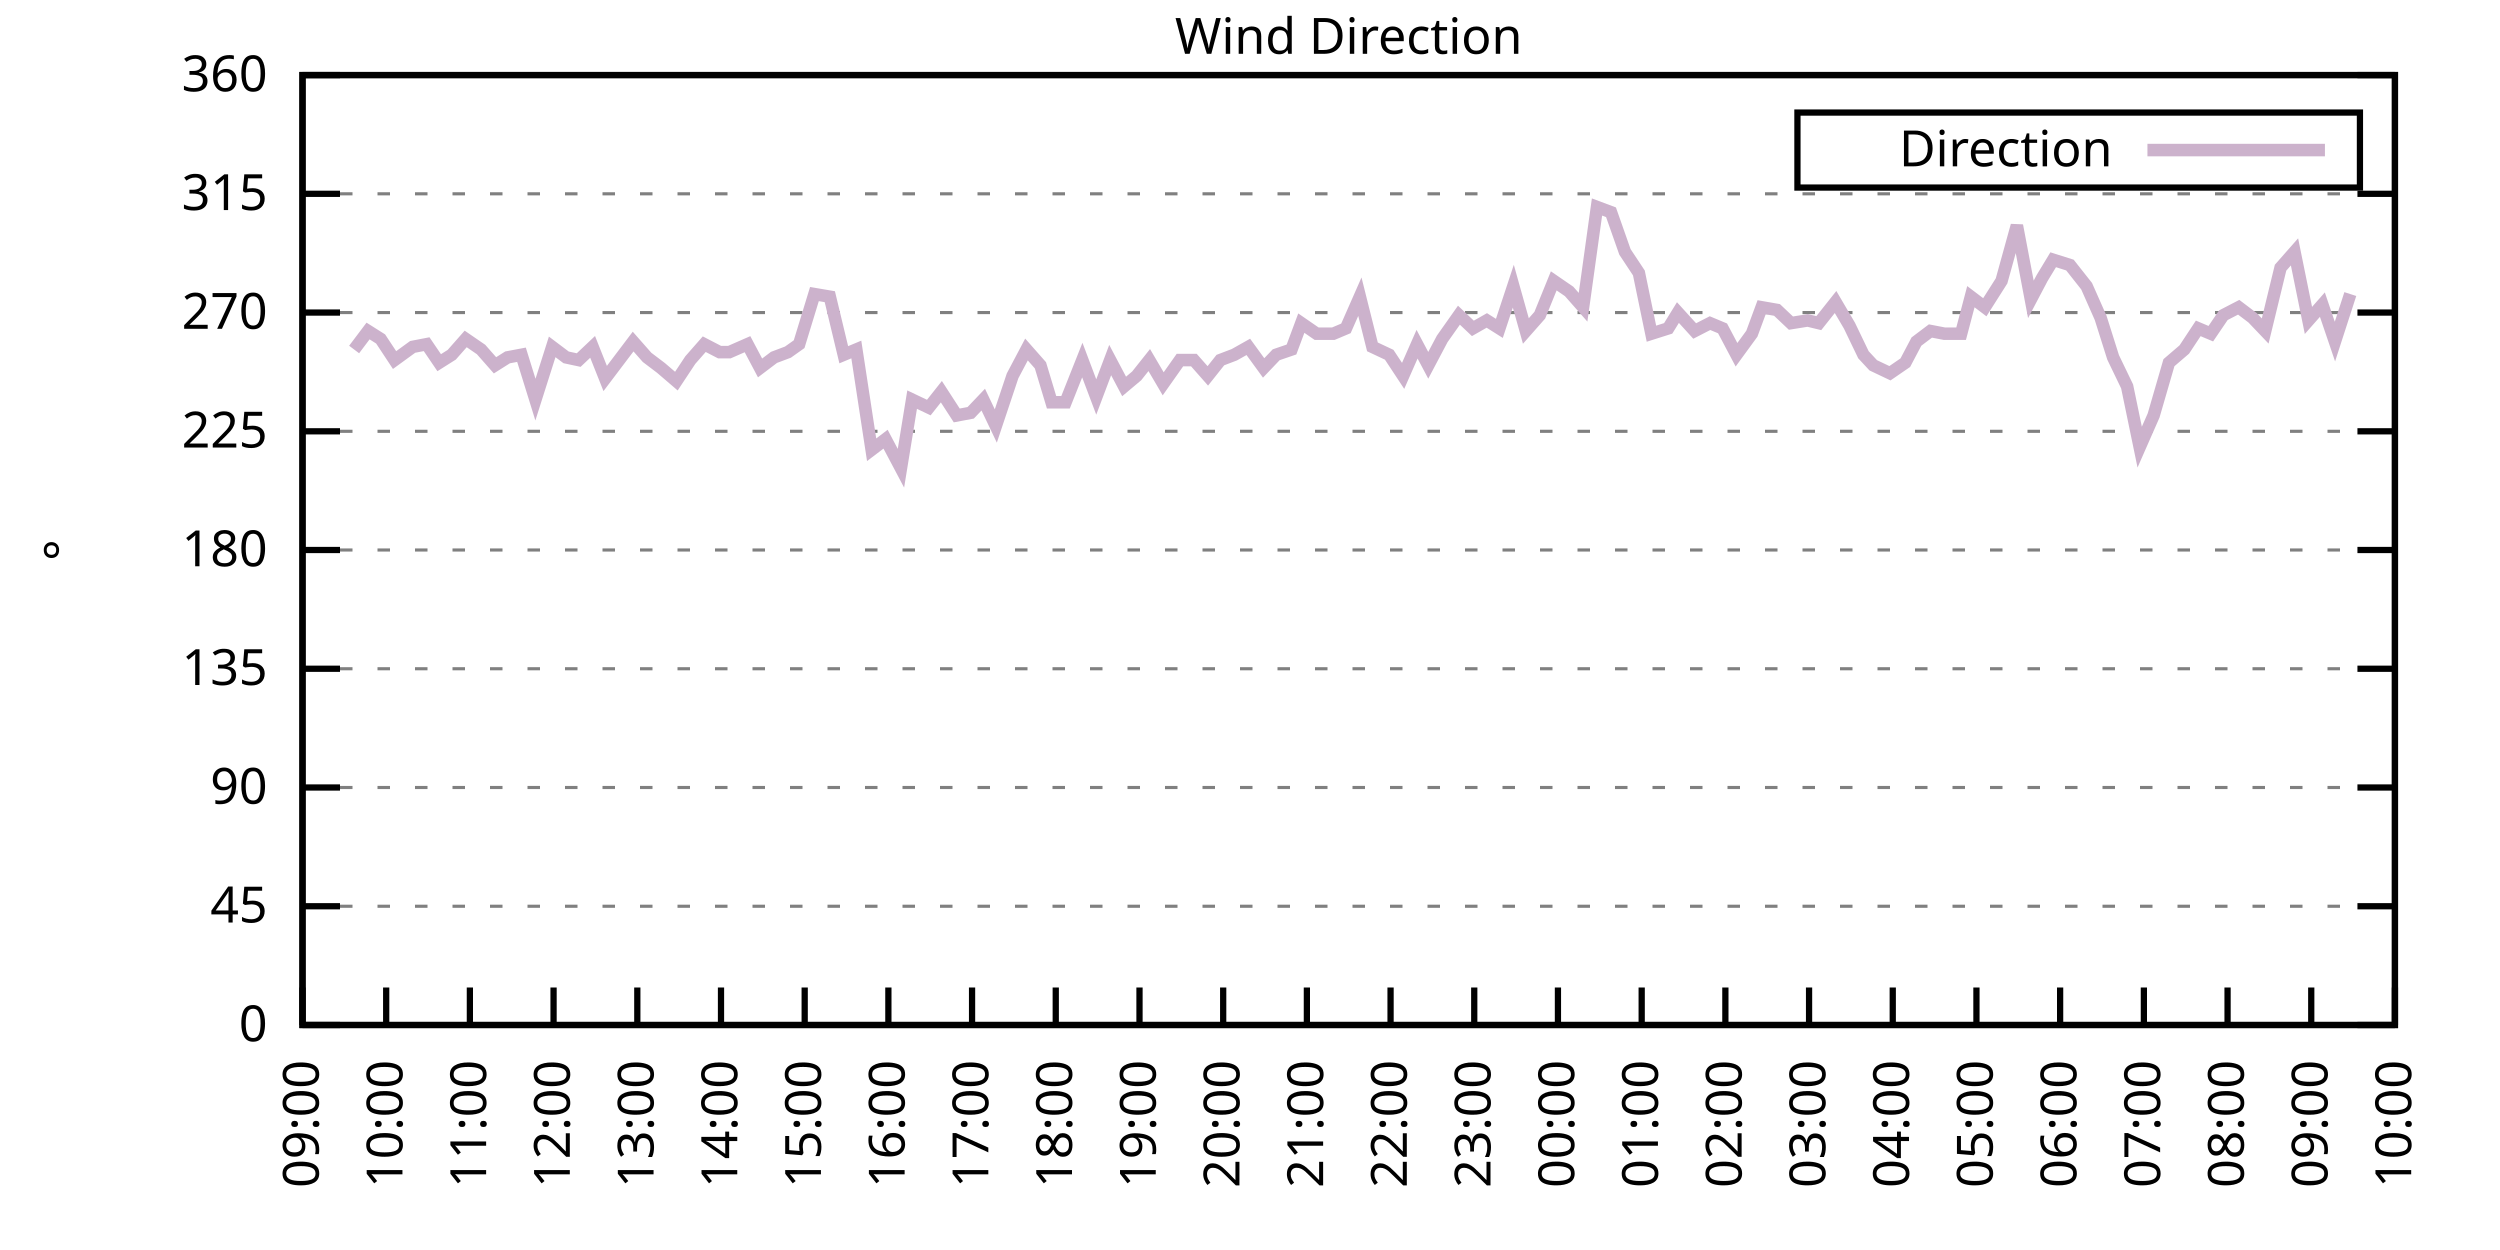
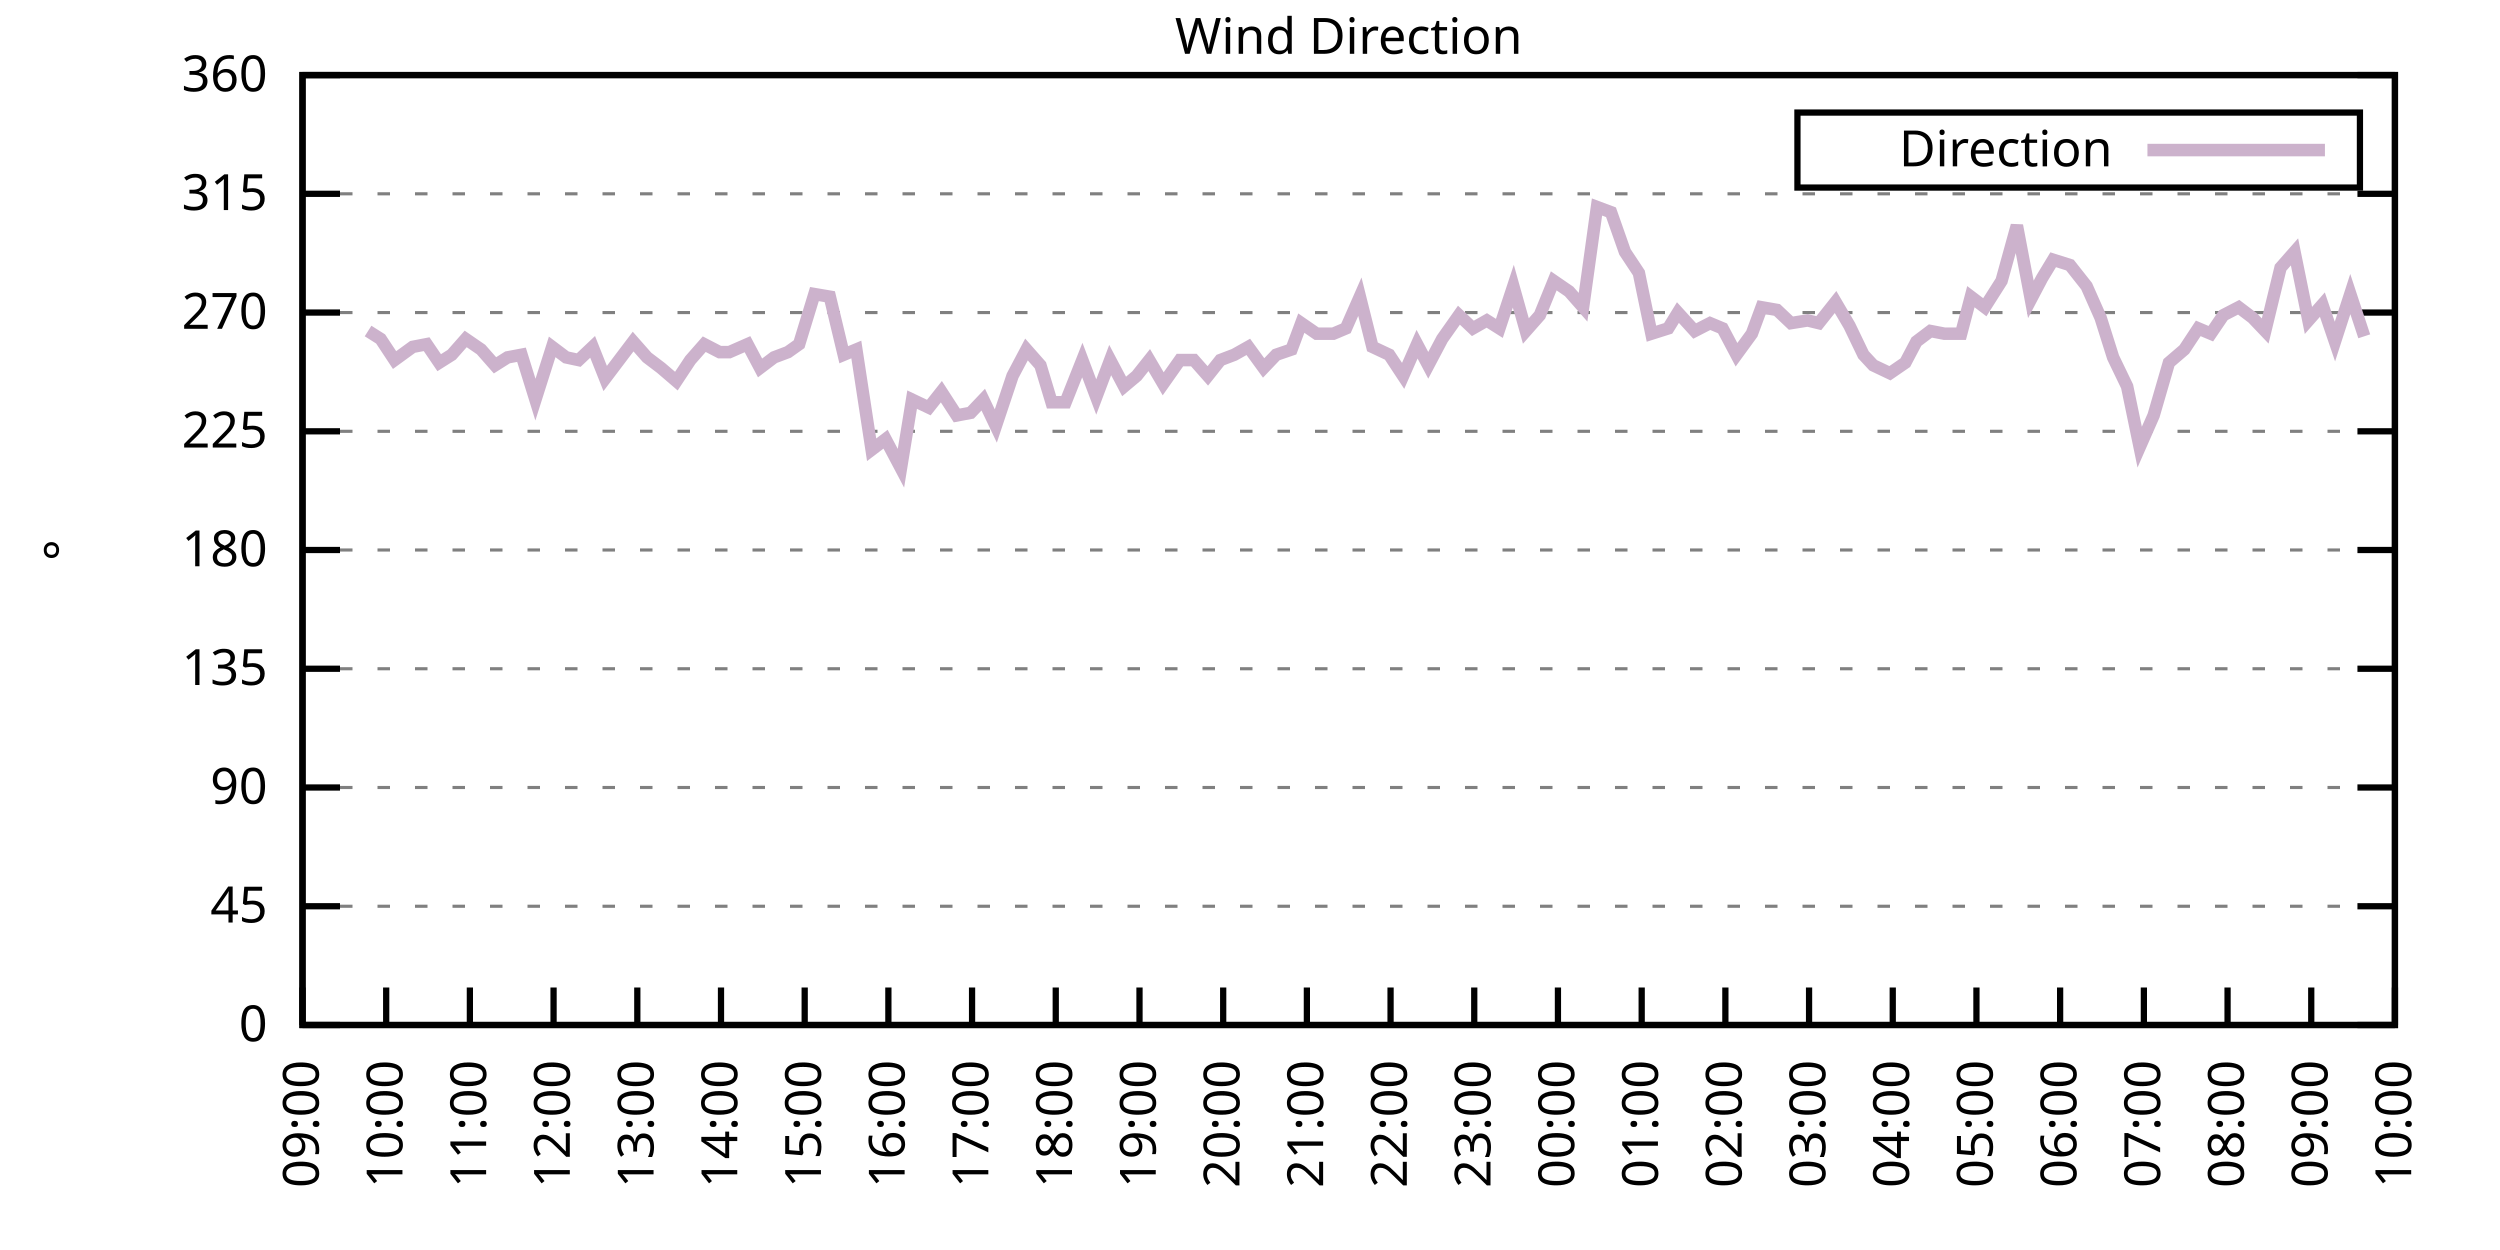
<svg xmlns="http://www.w3.org/2000/svg" xmlns:xlink="http://www.w3.org/1999/xlink" width="400" height="200" viewBox="0 0 400 200">
  <g id="gnuplot_canvas">
    <rect x="0" y="0" width="400" height="200" fill="none" />
    <defs>
      <circle id="gpDot" r="0.5" stroke-width="0.5" stroke="currentColor" />
      <path id="gpPt0" stroke-width="0.333" stroke="currentColor" d="M-1,0 h2 M0,-1 v2" />
      <path id="gpPt1" stroke-width="0.333" stroke="currentColor" d="M-1,-1 L1,1 M1,-1 L-1,1" />
      <path id="gpPt2" stroke-width="0.333" stroke="currentColor" d="M-1,0 L1,0 M0,-1 L0,1 M-1,-1 L1,1 M-1,1 L1,-1" />
      <rect id="gpPt3" stroke-width="0.333" stroke="currentColor" x="-1" y="-1" width="2" height="2" />
      <rect id="gpPt4" stroke-width="0.333" stroke="currentColor" fill="currentColor" x="-1" y="-1" width="2" height="2" />
      <circle id="gpPt5" stroke-width="0.333" stroke="currentColor" cx="0" cy="0" r="1" />
      <use xlink:href="#gpPt5" id="gpPt6" fill="currentColor" stroke="none" />
      <path id="gpPt7" stroke-width="0.333" stroke="currentColor" d="M0,-1.33 L-1.33,0.67 L1.33,0.67 z" />
      <use xlink:href="#gpPt7" id="gpPt8" fill="currentColor" stroke="none" />
      <use xlink:href="#gpPt7" id="gpPt9" stroke="currentColor" transform="rotate(180)" />
      <use xlink:href="#gpPt9" id="gpPt10" fill="currentColor" stroke="none" />
      <use xlink:href="#gpPt3" id="gpPt11" stroke="currentColor" transform="rotate(45)" />
      <use xlink:href="#gpPt11" id="gpPt12" fill="currentColor" stroke="none" />
      <path id="gpPt13" stroke-width="0.333" stroke="currentColor" d="M0,1.330 L1.265,0.411 L0.782,-1.067 L-0.782,-1.076 L-1.265,0.411 z" />
      <use xlink:href="#gpPt13" id="gpPt14" fill="currentColor" stroke="none" />
      <filter id="textbox" filterUnits="objectBoundingBox" x="0" y="0" height="1" width="1">
        <feFlood flood-color="white" flood-opacity="1" result="bgnd" />
        <feComposite in="SourceGraphic" in2="bgnd" operator="atop" />
      </filter>
      <filter id="greybox" filterUnits="objectBoundingBox" x="0" y="0" height="1" width="1">
        <feFlood flood-color="lightgrey" flood-opacity="1" result="grey" />
        <feComposite in="SourceGraphic" in2="grey" operator="atop" />
      </filter>
    </defs>
    <g fill="none" color="white" stroke="currentColor" stroke-width="1.00" stroke-linecap="butt" stroke-linejoin="miter">
</g>
    <g fill="none" color="black" stroke="currentColor" stroke-width="1.00" stroke-linecap="butt" stroke-linejoin="miter">
      <g stroke="none" shape-rendering="crispEdges">
        <polygon fill="rgb(255, 255, 255)" points="48.40,164.00 383.18,164.00 383.18,12.02 48.40,12.02 " />
      </g>
    </g>
    <g fill="none" color="black" stroke="currentColor" stroke-width="1.00" stroke-linecap="butt" stroke-linejoin="miter">
</g>
    <g fill="none" color="black" stroke="black" stroke-width="0.50" stroke-linecap="butt" stroke-linejoin="miter">
</g>
    <g fill="none" color="gray" stroke="currentColor" stroke-width="0.50" stroke-linecap="butt" stroke-linejoin="miter">
      <path stroke="gray" stroke-dasharray="2,4" class="gridline" d="M48.40,164.00 L383.19,164.00  " />
    </g>
    <g fill="none" color="gray" stroke="gray" stroke-width="1.00" stroke-linecap="butt" stroke-linejoin="miter">
</g>
    <g fill="none" color="black" stroke="currentColor" stroke-width="1.00" stroke-linecap="butt" stroke-linejoin="miter">
      <path stroke="black" d="M48.40,164.00 L54.40,164.00 M383.19,164.00 L377.19,164.00  " />
      <g transform="translate(42.80,166.60)" stroke="none" fill="black" font-family="Sans" font-size="8.00" text-anchor="end">
        <text>
          <tspan font-family="Sans"> 0</tspan>
        </text>
      </g>
    </g>
    <g fill="none" color="black" stroke="currentColor" stroke-width="1.00" stroke-linecap="butt" stroke-linejoin="miter">
</g>
    <g fill="none" color="black" stroke="black" stroke-width="0.50" stroke-linecap="butt" stroke-linejoin="miter">
</g>
    <g fill="none" color="gray" stroke="currentColor" stroke-width="0.50" stroke-linecap="butt" stroke-linejoin="miter">
      <path stroke="gray" stroke-dasharray="2,4" class="gridline" d="M48.40,145.00 L383.19,145.00  " />
    </g>
    <g fill="none" color="gray" stroke="gray" stroke-width="1.00" stroke-linecap="butt" stroke-linejoin="miter">
</g>
    <g fill="none" color="black" stroke="currentColor" stroke-width="1.00" stroke-linecap="butt" stroke-linejoin="miter">
      <path stroke="black" d="M48.40,145.00 L54.40,145.00 M383.19,145.00 L377.19,145.00  " />
      <g transform="translate(42.80,147.60)" stroke="none" fill="black" font-family="Sans" font-size="8.00" text-anchor="end">
        <text>
          <tspan font-family="Sans"> 45</tspan>
        </text>
      </g>
    </g>
    <g fill="none" color="black" stroke="currentColor" stroke-width="1.00" stroke-linecap="butt" stroke-linejoin="miter">
</g>
    <g fill="none" color="black" stroke="black" stroke-width="0.50" stroke-linecap="butt" stroke-linejoin="miter">
</g>
    <g fill="none" color="gray" stroke="currentColor" stroke-width="0.50" stroke-linecap="butt" stroke-linejoin="miter">
      <path stroke="gray" stroke-dasharray="2,4" class="gridline" d="M48.40,126.00 L383.19,126.00  " />
    </g>
    <g fill="none" color="gray" stroke="gray" stroke-width="1.00" stroke-linecap="butt" stroke-linejoin="miter">
</g>
    <g fill="none" color="black" stroke="currentColor" stroke-width="1.00" stroke-linecap="butt" stroke-linejoin="miter">
      <path stroke="black" d="M48.40,126.00 L54.40,126.00 M383.19,126.00 L377.19,126.00  " />
      <g transform="translate(42.80,128.60)" stroke="none" fill="black" font-family="Sans" font-size="8.00" text-anchor="end">
        <text>
          <tspan font-family="Sans"> 90</tspan>
        </text>
      </g>
    </g>
    <g fill="none" color="black" stroke="currentColor" stroke-width="1.00" stroke-linecap="butt" stroke-linejoin="miter">
</g>
    <g fill="none" color="black" stroke="black" stroke-width="0.50" stroke-linecap="butt" stroke-linejoin="miter">
</g>
    <g fill="none" color="gray" stroke="currentColor" stroke-width="0.50" stroke-linecap="butt" stroke-linejoin="miter">
      <path stroke="gray" stroke-dasharray="2,4" class="gridline" d="M48.40,107.00 L383.19,107.00  " />
    </g>
    <g fill="none" color="gray" stroke="gray" stroke-width="1.00" stroke-linecap="butt" stroke-linejoin="miter">
</g>
    <g fill="none" color="black" stroke="currentColor" stroke-width="1.00" stroke-linecap="butt" stroke-linejoin="miter">
      <path stroke="black" d="M48.40,107.00 L54.40,107.00 M383.19,107.00 L377.19,107.00  " />
      <g transform="translate(42.80,109.60)" stroke="none" fill="black" font-family="Sans" font-size="8.00" text-anchor="end">
        <text>
          <tspan font-family="Sans"> 135</tspan>
        </text>
      </g>
    </g>
    <g fill="none" color="black" stroke="currentColor" stroke-width="1.00" stroke-linecap="butt" stroke-linejoin="miter">
</g>
    <g fill="none" color="black" stroke="black" stroke-width="0.50" stroke-linecap="butt" stroke-linejoin="miter">
</g>
    <g fill="none" color="gray" stroke="currentColor" stroke-width="0.50" stroke-linecap="butt" stroke-linejoin="miter">
      <path stroke="gray" stroke-dasharray="2,4" class="gridline" d="M48.40,88.00 L383.19,88.00  " />
    </g>
    <g fill="none" color="gray" stroke="gray" stroke-width="1.00" stroke-linecap="butt" stroke-linejoin="miter">
</g>
    <g fill="none" color="black" stroke="currentColor" stroke-width="1.00" stroke-linecap="butt" stroke-linejoin="miter">
      <path stroke="black" d="M48.40,88.00 L54.40,88.00 M383.19,88.00 L377.19,88.00  " />
      <g transform="translate(42.80,90.60)" stroke="none" fill="black" font-family="Sans" font-size="8.00" text-anchor="end">
        <text>
          <tspan font-family="Sans"> 180</tspan>
        </text>
      </g>
    </g>
    <g fill="none" color="black" stroke="currentColor" stroke-width="1.00" stroke-linecap="butt" stroke-linejoin="miter">
</g>
    <g fill="none" color="black" stroke="black" stroke-width="0.50" stroke-linecap="butt" stroke-linejoin="miter">
</g>
    <g fill="none" color="gray" stroke="currentColor" stroke-width="0.50" stroke-linecap="butt" stroke-linejoin="miter">
      <path stroke="gray" stroke-dasharray="2,4" class="gridline" d="M48.40,69.01 L383.19,69.01  " />
    </g>
    <g fill="none" color="gray" stroke="gray" stroke-width="1.00" stroke-linecap="butt" stroke-linejoin="miter">
</g>
    <g fill="none" color="black" stroke="currentColor" stroke-width="1.00" stroke-linecap="butt" stroke-linejoin="miter">
      <path stroke="black" d="M48.40,69.01 L54.40,69.01 M383.19,69.01 L377.19,69.01  " />
      <g transform="translate(42.80,71.61)" stroke="none" fill="black" font-family="Sans" font-size="8.00" text-anchor="end">
        <text>
          <tspan font-family="Sans"> 225</tspan>
        </text>
      </g>
    </g>
    <g fill="none" color="black" stroke="currentColor" stroke-width="1.00" stroke-linecap="butt" stroke-linejoin="miter">
</g>
    <g fill="none" color="black" stroke="black" stroke-width="0.50" stroke-linecap="butt" stroke-linejoin="miter">
</g>
    <g fill="none" color="gray" stroke="currentColor" stroke-width="0.50" stroke-linecap="butt" stroke-linejoin="miter">
      <path stroke="gray" stroke-dasharray="2,4" class="gridline" d="M48.40,50.01 L383.19,50.01  " />
    </g>
    <g fill="none" color="gray" stroke="gray" stroke-width="1.00" stroke-linecap="butt" stroke-linejoin="miter">
</g>
    <g fill="none" color="black" stroke="currentColor" stroke-width="1.00" stroke-linecap="butt" stroke-linejoin="miter">
      <path stroke="black" d="M48.40,50.01 L54.40,50.01 M383.19,50.01 L377.19,50.01  " />
      <g transform="translate(42.80,52.61)" stroke="none" fill="black" font-family="Sans" font-size="8.00" text-anchor="end">
        <text>
          <tspan font-family="Sans"> 270</tspan>
        </text>
      </g>
    </g>
    <g fill="none" color="black" stroke="currentColor" stroke-width="1.00" stroke-linecap="butt" stroke-linejoin="miter">
</g>
    <g fill="none" color="black" stroke="black" stroke-width="0.50" stroke-linecap="butt" stroke-linejoin="miter">
</g>
    <g fill="none" color="gray" stroke="currentColor" stroke-width="0.50" stroke-linecap="butt" stroke-linejoin="miter">
      <path stroke="gray" stroke-dasharray="2,4" class="gridline" d="M48.40,31.01 L383.19,31.01  " />
    </g>
    <g fill="none" color="gray" stroke="gray" stroke-width="1.00" stroke-linecap="butt" stroke-linejoin="miter">
</g>
    <g fill="none" color="black" stroke="currentColor" stroke-width="1.00" stroke-linecap="butt" stroke-linejoin="miter">
      <path stroke="black" d="M48.40,31.01 L54.40,31.01 M383.19,31.01 L377.19,31.01  " />
      <g transform="translate(42.80,33.61)" stroke="none" fill="black" font-family="Sans" font-size="8.00" text-anchor="end">
        <text>
          <tspan font-family="Sans"> 315</tspan>
        </text>
      </g>
    </g>
    <g fill="none" color="black" stroke="currentColor" stroke-width="1.00" stroke-linecap="butt" stroke-linejoin="miter">
</g>
    <g fill="none" color="black" stroke="black" stroke-width="0.50" stroke-linecap="butt" stroke-linejoin="miter">
</g>
    <g fill="none" color="gray" stroke="currentColor" stroke-width="0.50" stroke-linecap="butt" stroke-linejoin="miter">
      <path stroke="gray" stroke-dasharray="2,4" class="gridline" d="M48.40,12.01 L383.19,12.01  " />
    </g>
    <g fill="none" color="gray" stroke="gray" stroke-width="1.00" stroke-linecap="butt" stroke-linejoin="miter">
</g>
    <g fill="none" color="black" stroke="currentColor" stroke-width="1.00" stroke-linecap="butt" stroke-linejoin="miter">
      <path stroke="black" d="M48.40,12.01 L54.40,12.01 M383.19,12.01 L377.19,12.01  " />
      <g transform="translate(42.80,14.61)" stroke="none" fill="black" font-family="Sans" font-size="8.00" text-anchor="end">
        <text>
          <tspan font-family="Sans"> 360</tspan>
        </text>
      </g>
    </g>
    <g fill="none" color="black" stroke="currentColor" stroke-width="1.00" stroke-linecap="butt" stroke-linejoin="miter">
      <path stroke="black" d="M48.40,164.00 L48.40,158.00  " />
      <g transform="translate(51.00,169.60) rotate(270.00)" stroke="none" fill="black" font-family="Sans" font-size="8.00" text-anchor="end">
        <text>
          <tspan font-family="Sans">09:00</tspan>
        </text>
      </g>
    </g>
    <g fill="none" color="black" stroke="currentColor" stroke-width="1.00" stroke-linecap="butt" stroke-linejoin="miter">
      <path stroke="black" d="M61.79,164.00 L61.79,158.00  " />
      <g transform="translate(64.39,169.60) rotate(270.00)" stroke="none" fill="black" font-family="Sans" font-size="8.00" text-anchor="end">
        <text>
          <tspan font-family="Sans">10:00</tspan>
        </text>
      </g>
    </g>
    <g fill="none" color="black" stroke="currentColor" stroke-width="1.00" stroke-linecap="butt" stroke-linejoin="miter">
      <path stroke="black" d="M75.18,164.00 L75.18,158.00  " />
      <g transform="translate(77.78,169.60) rotate(270.00)" stroke="none" fill="black" font-family="Sans" font-size="8.00" text-anchor="end">
        <text>
          <tspan font-family="Sans">11:00</tspan>
        </text>
      </g>
    </g>
    <g fill="none" color="black" stroke="currentColor" stroke-width="1.00" stroke-linecap="butt" stroke-linejoin="miter">
      <path stroke="black" d="M88.57,164.00 L88.57,158.00  " />
      <g transform="translate(91.17,169.60) rotate(270.00)" stroke="none" fill="black" font-family="Sans" font-size="8.00" text-anchor="end">
        <text>
          <tspan font-family="Sans">12:00</tspan>
        </text>
      </g>
    </g>
    <g fill="none" color="black" stroke="currentColor" stroke-width="1.00" stroke-linecap="butt" stroke-linejoin="miter">
      <path stroke="black" d="M101.97,164.00 L101.97,158.00  " />
      <g transform="translate(104.57,169.60) rotate(270.00)" stroke="none" fill="black" font-family="Sans" font-size="8.00" text-anchor="end">
        <text>
          <tspan font-family="Sans">13:00</tspan>
        </text>
      </g>
    </g>
    <g fill="none" color="black" stroke="currentColor" stroke-width="1.00" stroke-linecap="butt" stroke-linejoin="miter">
      <path stroke="black" d="M115.36,164.00 L115.36,158.00  " />
      <g transform="translate(117.96,169.60) rotate(270.00)" stroke="none" fill="black" font-family="Sans" font-size="8.00" text-anchor="end">
        <text>
          <tspan font-family="Sans">14:00</tspan>
        </text>
      </g>
    </g>
    <g fill="none" color="black" stroke="currentColor" stroke-width="1.00" stroke-linecap="butt" stroke-linejoin="miter">
      <path stroke="black" d="M128.75,164.00 L128.75,158.00  " />
      <g transform="translate(131.35,169.60) rotate(270.00)" stroke="none" fill="black" font-family="Sans" font-size="8.00" text-anchor="end">
        <text>
          <tspan font-family="Sans">15:00</tspan>
        </text>
      </g>
    </g>
    <g fill="none" color="black" stroke="currentColor" stroke-width="1.00" stroke-linecap="butt" stroke-linejoin="miter">
      <path stroke="black" d="M142.14,164.00 L142.14,158.00  " />
      <g transform="translate(144.74,169.60) rotate(270.00)" stroke="none" fill="black" font-family="Sans" font-size="8.00" text-anchor="end">
        <text>
          <tspan font-family="Sans">16:00</tspan>
        </text>
      </g>
    </g>
    <g fill="none" color="black" stroke="currentColor" stroke-width="1.00" stroke-linecap="butt" stroke-linejoin="miter">
      <path stroke="black" d="M155.53,164.00 L155.53,158.00  " />
      <g transform="translate(158.13,169.60) rotate(270.00)" stroke="none" fill="black" font-family="Sans" font-size="8.00" text-anchor="end">
        <text>
          <tspan font-family="Sans">17:00</tspan>
        </text>
      </g>
    </g>
    <g fill="none" color="black" stroke="currentColor" stroke-width="1.00" stroke-linecap="butt" stroke-linejoin="miter">
      <path stroke="black" d="M168.92,164.00 L168.92,158.00  " />
      <g transform="translate(171.52,169.60) rotate(270.00)" stroke="none" fill="black" font-family="Sans" font-size="8.00" text-anchor="end">
        <text>
          <tspan font-family="Sans">18:00</tspan>
        </text>
      </g>
    </g>
    <g fill="none" color="black" stroke="currentColor" stroke-width="1.00" stroke-linecap="butt" stroke-linejoin="miter">
      <path stroke="black" d="M182.32,164.00 L182.32,158.00  " />
      <g transform="translate(184.92,169.60) rotate(270.00)" stroke="none" fill="black" font-family="Sans" font-size="8.00" text-anchor="end">
        <text>
          <tspan font-family="Sans">19:00</tspan>
        </text>
      </g>
    </g>
    <g fill="none" color="black" stroke="currentColor" stroke-width="1.00" stroke-linecap="butt" stroke-linejoin="miter">
      <path stroke="black" d="M195.71,164.00 L195.71,158.00  " />
      <g transform="translate(198.31,169.60) rotate(270.00)" stroke="none" fill="black" font-family="Sans" font-size="8.00" text-anchor="end">
        <text>
          <tspan font-family="Sans">20:00</tspan>
        </text>
      </g>
    </g>
    <g fill="none" color="black" stroke="currentColor" stroke-width="1.00" stroke-linecap="butt" stroke-linejoin="miter">
      <path stroke="black" d="M209.10,164.00 L209.10,158.00  " />
      <g transform="translate(211.70,169.60) rotate(270.00)" stroke="none" fill="black" font-family="Sans" font-size="8.00" text-anchor="end">
        <text>
          <tspan font-family="Sans">21:00</tspan>
        </text>
      </g>
    </g>
    <g fill="none" color="black" stroke="currentColor" stroke-width="1.00" stroke-linecap="butt" stroke-linejoin="miter">
      <path stroke="black" d="M222.49,164.00 L222.49,158.00  " />
      <g transform="translate(225.09,169.60) rotate(270.00)" stroke="none" fill="black" font-family="Sans" font-size="8.00" text-anchor="end">
        <text>
          <tspan font-family="Sans">22:00</tspan>
        </text>
      </g>
    </g>
    <g fill="none" color="black" stroke="currentColor" stroke-width="1.00" stroke-linecap="butt" stroke-linejoin="miter">
      <path stroke="black" d="M235.88,164.00 L235.88,158.00  " />
      <g transform="translate(238.48,169.60) rotate(270.00)" stroke="none" fill="black" font-family="Sans" font-size="8.00" text-anchor="end">
        <text>
          <tspan font-family="Sans">23:00</tspan>
        </text>
      </g>
    </g>
    <g fill="none" color="black" stroke="currentColor" stroke-width="1.00" stroke-linecap="butt" stroke-linejoin="miter">
      <path stroke="black" d="M249.27,164.00 L249.27,158.00  " />
      <g transform="translate(251.87,169.60) rotate(270.00)" stroke="none" fill="black" font-family="Sans" font-size="8.00" text-anchor="end">
        <text>
          <tspan font-family="Sans">00:00</tspan>
        </text>
      </g>
    </g>
    <g fill="none" color="black" stroke="currentColor" stroke-width="1.00" stroke-linecap="butt" stroke-linejoin="miter">
      <path stroke="black" d="M262.67,164.00 L262.67,158.00  " />
      <g transform="translate(265.27,169.60) rotate(270.00)" stroke="none" fill="black" font-family="Sans" font-size="8.00" text-anchor="end">
        <text>
          <tspan font-family="Sans">01:00</tspan>
        </text>
      </g>
    </g>
    <g fill="none" color="black" stroke="currentColor" stroke-width="1.00" stroke-linecap="butt" stroke-linejoin="miter">
      <path stroke="black" d="M276.06,164.00 L276.06,158.00  " />
      <g transform="translate(278.66,169.60) rotate(270.00)" stroke="none" fill="black" font-family="Sans" font-size="8.00" text-anchor="end">
        <text>
          <tspan font-family="Sans">02:00</tspan>
        </text>
      </g>
    </g>
    <g fill="none" color="black" stroke="currentColor" stroke-width="1.00" stroke-linecap="butt" stroke-linejoin="miter">
      <path stroke="black" d="M289.45,164.00 L289.45,158.00  " />
      <g transform="translate(292.05,169.60) rotate(270.00)" stroke="none" fill="black" font-family="Sans" font-size="8.00" text-anchor="end">
        <text>
          <tspan font-family="Sans">03:00</tspan>
        </text>
      </g>
    </g>
    <g fill="none" color="black" stroke="currentColor" stroke-width="1.00" stroke-linecap="butt" stroke-linejoin="miter">
      <path stroke="black" d="M302.84,164.00 L302.84,158.00  " />
      <g transform="translate(305.44,169.60) rotate(270.00)" stroke="none" fill="black" font-family="Sans" font-size="8.00" text-anchor="end">
        <text>
          <tspan font-family="Sans">04:00</tspan>
        </text>
      </g>
    </g>
    <g fill="none" color="black" stroke="currentColor" stroke-width="1.00" stroke-linecap="butt" stroke-linejoin="miter">
      <path stroke="black" d="M316.23,164.00 L316.23,158.00  " />
      <g transform="translate(318.83,169.60) rotate(270.00)" stroke="none" fill="black" font-family="Sans" font-size="8.00" text-anchor="end">
        <text>
          <tspan font-family="Sans">05:00</tspan>
        </text>
      </g>
    </g>
    <g fill="none" color="black" stroke="currentColor" stroke-width="1.00" stroke-linecap="butt" stroke-linejoin="miter">
      <path stroke="black" d="M329.62,164.00 L329.62,158.00  " />
      <g transform="translate(332.22,169.60) rotate(270.00)" stroke="none" fill="black" font-family="Sans" font-size="8.00" text-anchor="end">
        <text>
          <tspan font-family="Sans">06:00</tspan>
        </text>
      </g>
    </g>
    <g fill="none" color="black" stroke="currentColor" stroke-width="1.00" stroke-linecap="butt" stroke-linejoin="miter">
      <path stroke="black" d="M343.02,164.00 L343.02,158.00  " />
      <g transform="translate(345.62,169.60) rotate(270.00)" stroke="none" fill="black" font-family="Sans" font-size="8.00" text-anchor="end">
        <text>
          <tspan font-family="Sans">07:00</tspan>
        </text>
      </g>
    </g>
    <g fill="none" color="black" stroke="currentColor" stroke-width="1.00" stroke-linecap="butt" stroke-linejoin="miter">
      <path stroke="black" d="M356.41,164.00 L356.41,158.00  " />
      <g transform="translate(359.01,169.60) rotate(270.00)" stroke="none" fill="black" font-family="Sans" font-size="8.00" text-anchor="end">
        <text>
          <tspan font-family="Sans">08:00</tspan>
        </text>
      </g>
    </g>
    <g fill="none" color="black" stroke="currentColor" stroke-width="1.00" stroke-linecap="butt" stroke-linejoin="miter">
      <path stroke="black" d="M369.80,164.00 L369.80,158.00  " />
      <g transform="translate(372.40,169.60) rotate(270.00)" stroke="none" fill="black" font-family="Sans" font-size="8.00" text-anchor="end">
        <text>
          <tspan font-family="Sans">09:00</tspan>
        </text>
      </g>
    </g>
    <g fill="none" color="black" stroke="currentColor" stroke-width="1.00" stroke-linecap="butt" stroke-linejoin="miter">
      <path stroke="black" d="M383.19,164.00 L383.19,158.00  " />
      <g transform="translate(385.79,169.60) rotate(270.00)" stroke="none" fill="black" font-family="Sans" font-size="8.00" text-anchor="end">
        <text>
          <tspan font-family="Sans">10:00</tspan>
        </text>
      </g>
    </g>
    <g fill="none" color="black" stroke="currentColor" stroke-width="1.00" stroke-linecap="butt" stroke-linejoin="miter">
</g>
    <g fill="none" color="black" stroke="currentColor" stroke-width="1.00" stroke-linecap="butt" stroke-linejoin="miter">
      <path stroke="black" d="M48.40,12.01 L48.40,164.00 L383.19,164.00 L383.19,12.01 L48.40,12.01 Z  " />
    </g>
    <g fill="none" color="black" stroke="currentColor" stroke-width="1.00" stroke-linecap="butt" stroke-linejoin="miter">
</g>
    <g fill="none" color="black" stroke="currentColor" stroke-width="1.00" stroke-linecap="butt" stroke-linejoin="miter">
      <path stroke="black" d="M287.59,30.01 L287.59,18.01 L377.59,18.01 L377.59,30.01 L287.59,30.01 Z  " />
    </g>
    <g id="Wind_direction_plot_1">
      <g fill="none" color="white" stroke="black" stroke-width="2.00" stroke-linecap="butt" stroke-linejoin="miter">
</g>
      <g fill="none" color="black" stroke="currentColor" stroke-width="2.00" stroke-linecap="butt" stroke-linejoin="miter">
        <g transform="translate(337.99,26.61)" stroke="none" fill="black" font-family="Sans" font-size="8.00" text-anchor="end">
          <text>
            <tspan font-family="Sans">Direction</tspan>
          </text>
        </g>
      </g>
      <g fill="none" color="black" stroke="currentColor" stroke-width="2.00" stroke-linecap="butt" stroke-linejoin="miter">
-         <path stroke="rgb(204, 178, 204)" d="M343.59,24.01 L371.99,24.01 M56.66,55.92 L58.89,52.96 L60.90,54.23 L63.13,57.61 L66.03,55.50 L68.26,55.07   L70.27,58.03 L72.28,56.76 L74.51,54.23 L76.97,55.92 L79.20,58.45 L81.21,57.18 L83.44,56.76 L85.67,63.94   L88.35,55.50 L90.58,57.18 L92.59,57.61 L94.82,55.50 L96.83,60.56 L99.06,57.61 L101.30,54.65 L103.53,57.18   L105.76,58.87 L108.22,60.98 L110.45,57.61 L112.68,55.07 L115.13,56.34 L116.70,56.34 L119.60,55.07 L121.61,58.87   L123.84,57.18 L126.07,56.34 L127.86,55.07 L130.31,47.05 L132.77,47.47 L135.00,56.76 L137.01,55.92 L139.46,71.96   L141.69,70.27 L144.15,74.92 L145.94,63.94 L148.61,65.21 L150.62,62.67 L153.08,66.47 L155.31,66.05 L157.32,63.94   L159.33,68.16 L162.01,60.14 L164.24,55.92 L166.47,58.45 L168.25,64.36 L170.49,64.36 L173.17,57.61 L175.40,63.52   L177.63,57.61 L179.86,61.83 L181.87,60.14 L183.88,57.61 L186.11,61.41 L188.79,57.61 L191.02,57.61 L193.25,60.14   L195.26,57.61 L197.49,56.76 L199.73,55.50 L202.18,58.87 L204.19,56.76 L206.64,55.92 L208.21,51.70 L210.66,53.39   L213.34,53.39 L215.35,52.54 L217.58,47.47 L219.59,55.50 L222.27,56.76 L224.50,60.14 L226.73,55.07 L228.52,58.45   L230.75,54.23 L233.43,50.43 L235.66,52.54 L237.89,51.27 L239.90,52.54 L242.13,45.79 L244.14,52.96 L246.37,50.43   L248.60,44.94 L251.06,46.63 L253.29,49.16 L255.52,33.12 L257.76,33.96 L259.99,40.30 L262.22,43.67 L264.23,53.39   L266.91,52.54 L268.47,50.01 L271.15,52.96 L273.60,51.70 L275.61,52.54 L277.84,56.76 L280.30,53.39 L281.86,49.16   L284.32,49.59 L286.55,51.70 L289.23,51.27 L291.01,51.70 L293.69,48.32 L295.92,52.12 L298.15,56.76 L299.72,58.45   L302.39,59.72 L304.85,58.03 L306.63,54.65 L308.87,52.96 L311.10,53.39 L313.78,53.39 L315.34,47.47 L317.57,49.16   L320.25,44.94 L322.70,36.08 L324.94,47.90 L326.72,44.52 L328.51,41.56 L331.19,42.41 L333.86,45.79 L336.10,50.85   L338.10,57.18 L340.34,61.83 L342.35,71.54 L344.58,66.47 L347.03,58.03 L349.49,55.92 L351.72,52.54 L353.73,53.39   L355.74,50.43 L358.19,49.16 L360.42,50.85 L362.43,52.96 L364.89,42.83 L367.12,40.30 L369.35,51.27 L371.58,48.74   L373.59,54.65 L376.05,47.05  " />
+         <path stroke="rgb(204, 178, 204)" d="M343.59,24.01 L371.99,24.01 M58.89,52.96 L60.90,54.23 L63.13,57.61 L66.03,55.50 L68.26,55.07 L70.27,58.03   L72.28,56.76 L74.51,54.23 L76.97,55.92 L79.20,58.45 L81.21,57.18 L83.44,56.76 L85.67,63.94 L88.35,55.50   L90.58,57.18 L92.59,57.61 L94.82,55.50 L96.83,60.56 L99.06,57.61 L101.30,54.65 L103.53,57.18 L105.76,58.87   L108.22,60.98 L110.45,57.61 L112.68,55.07 L115.13,56.34 L116.70,56.34 L119.60,55.07 L121.61,58.87 L123.84,57.18   L126.07,56.34 L127.86,55.07 L130.31,47.05 L132.77,47.47 L135.00,56.76 L137.01,55.92 L139.46,71.96 L141.69,70.27   L144.15,74.92 L145.94,63.94 L148.61,65.21 L150.62,62.67 L153.08,66.47 L155.31,66.05 L157.32,63.94 L159.33,68.16   L162.01,60.14 L164.24,55.92 L166.47,58.45 L168.25,64.36 L170.49,64.36 L173.17,57.61 L175.40,63.52 L177.63,57.61   L179.86,61.83 L181.87,60.14 L183.88,57.61 L186.11,61.41 L188.79,57.61 L191.02,57.61 L193.25,60.14 L195.26,57.61   L197.49,56.76 L199.73,55.50 L202.18,58.87 L204.19,56.76 L206.64,55.92 L208.21,51.70 L210.66,53.39 L213.34,53.39   L215.35,52.54 L217.58,47.47 L219.59,55.50 L222.27,56.76 L224.50,60.14 L226.73,55.07 L228.52,58.45 L230.75,54.23   L233.43,50.43 L235.66,52.54 L237.89,51.27 L239.90,52.54 L242.13,45.79 L244.14,52.96 L246.37,50.43 L248.60,44.94   L251.06,46.63 L253.29,49.16 L255.52,33.12 L257.76,33.96 L259.99,40.30 L262.22,43.67 L264.23,53.39 L266.91,52.54   L268.47,50.01 L271.15,52.96 L273.60,51.70 L275.61,52.54 L277.84,56.76 L280.30,53.39 L281.86,49.16 L284.32,49.59   L286.55,51.70 L289.23,51.27 L291.01,51.70 L293.69,48.32 L295.92,52.12 L298.15,56.76 L299.72,58.45 L302.39,59.72   L304.85,58.03 L306.63,54.65 L308.87,52.96 L311.10,53.39 L313.78,53.39 L315.34,47.47 L317.57,49.16 L320.25,44.94   L322.70,36.08 L324.94,47.90 L326.72,44.52 L328.51,41.56 L331.19,42.41 L333.86,45.79 L336.10,50.85 L338.10,57.18   L340.34,61.83 L342.35,71.54 L344.58,66.47 L347.03,58.03 L349.49,55.92 L351.72,52.54 L353.73,53.39 L355.74,50.43   L358.19,49.16 L360.42,50.85 L362.43,52.96 L364.89,42.83 L367.12,40.30 L369.35,51.27 L371.58,48.74 L373.59,54.65   L376.05,47.05 L378.28,53.81  " />
      </g>
    </g>
    <g fill="none" color="black" stroke="currentColor" stroke-width="2.00" stroke-linecap="butt" stroke-linejoin="miter">
</g>
    <g fill="none" color="black" stroke="black" stroke-width="1.00" stroke-linecap="butt" stroke-linejoin="miter">
</g>
    <g fill="none" color="black" stroke="currentColor" stroke-width="1.00" stroke-linecap="butt" stroke-linejoin="miter">
      <path stroke="black" d="M48.40,12.01 L48.40,164.00 L383.19,164.00 L383.19,12.01 L48.40,12.01 Z  " />
      <g transform="translate(12.80,88.01) rotate(270.00)" stroke="none" fill="black" font-family="Sans" font-size="8.00" text-anchor="middle">
        <text>
          <tspan font-family="Sans">°</tspan>
        </text>
      </g>
    </g>
    <g fill="none" color="black" stroke="currentColor" stroke-width="1.00" stroke-linecap="butt" stroke-linejoin="miter">
</g>
    <g fill="none" color="black" stroke="currentColor" stroke-width="1.00" stroke-linecap="butt" stroke-linejoin="miter">
      <g transform="translate(215.79,8.61)" stroke="none" fill="black" font-family="Sans" font-size="8.00" text-anchor="middle">
        <text>
          <tspan font-family="Sans">Wind Direction</tspan>
        </text>
      </g>
    </g>
    <g fill="none" color="black" stroke="currentColor" stroke-width="1.00" stroke-linecap="butt" stroke-linejoin="miter">
</g>
  </g>
</svg>
